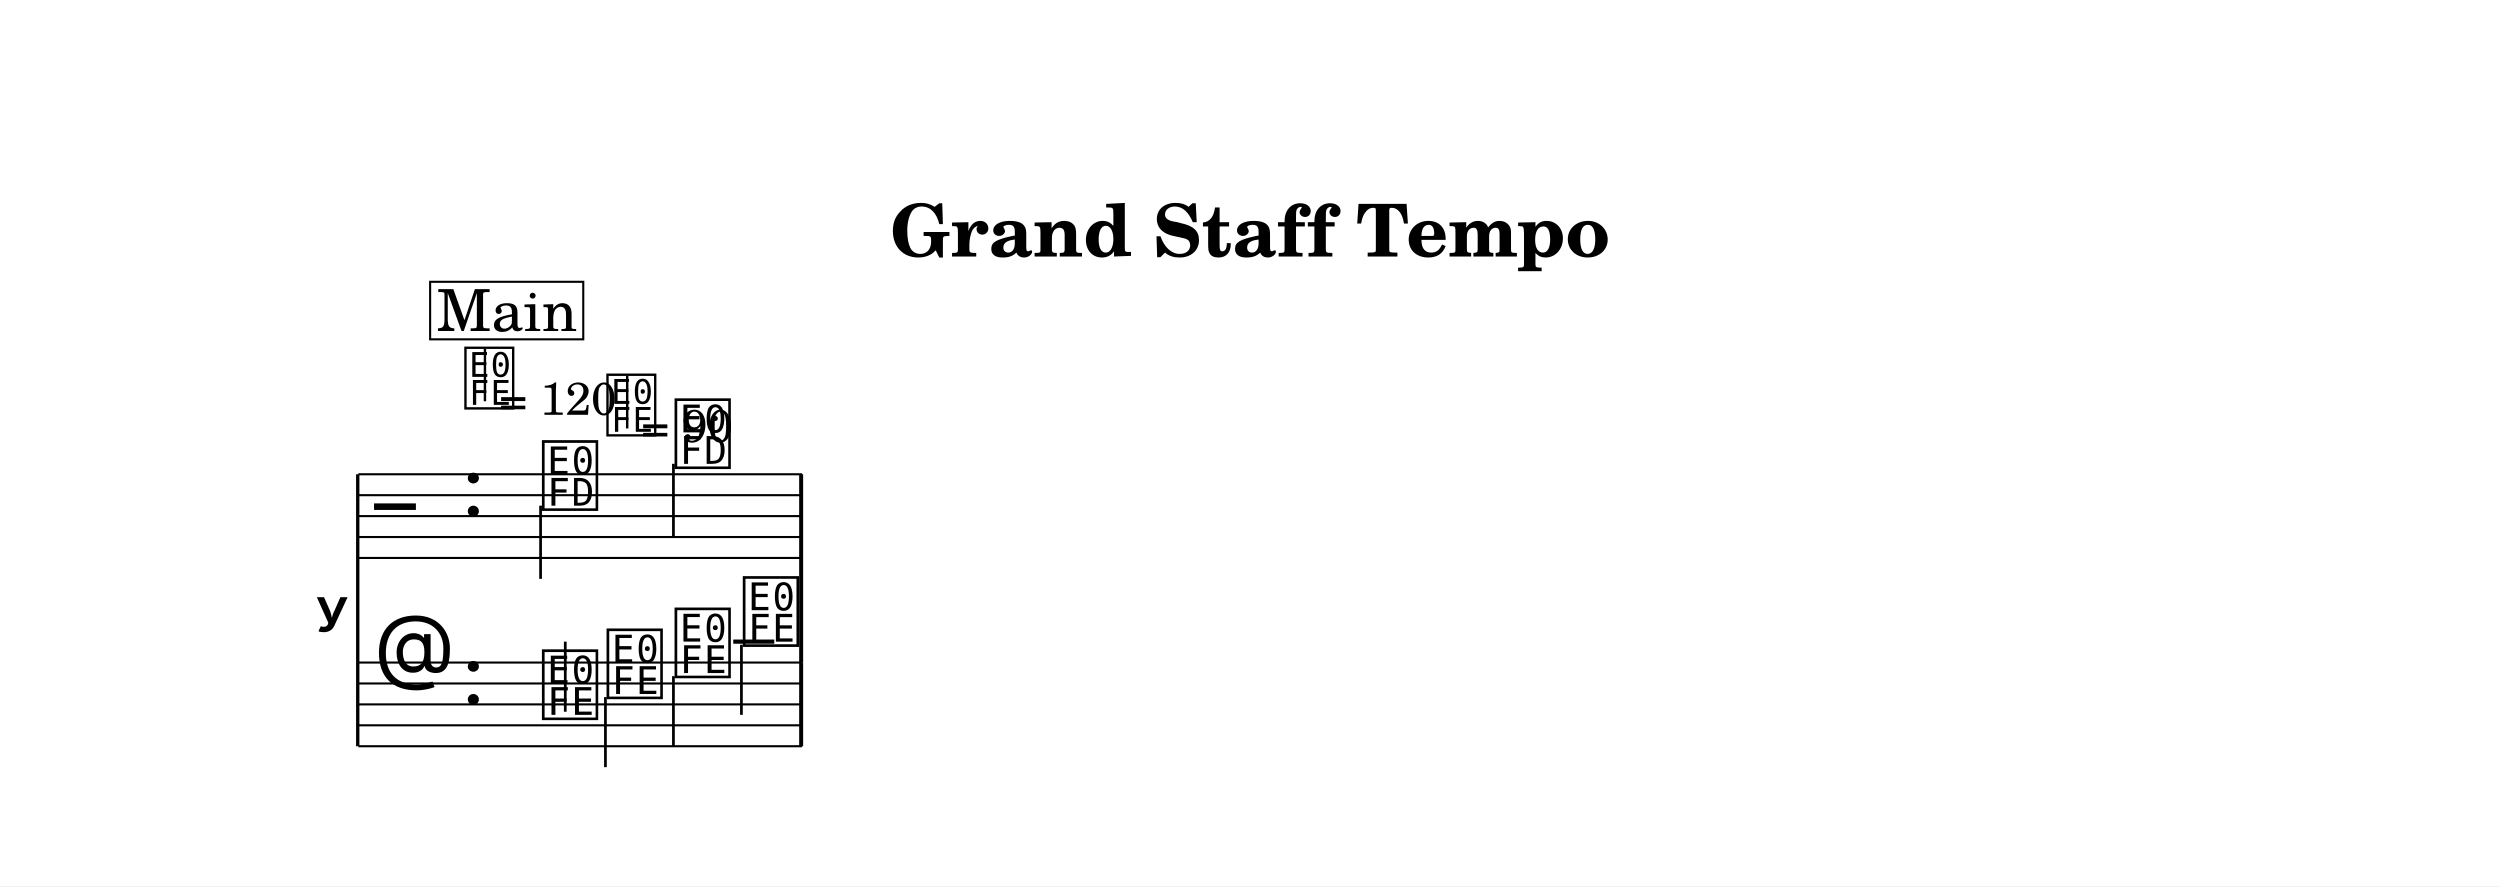
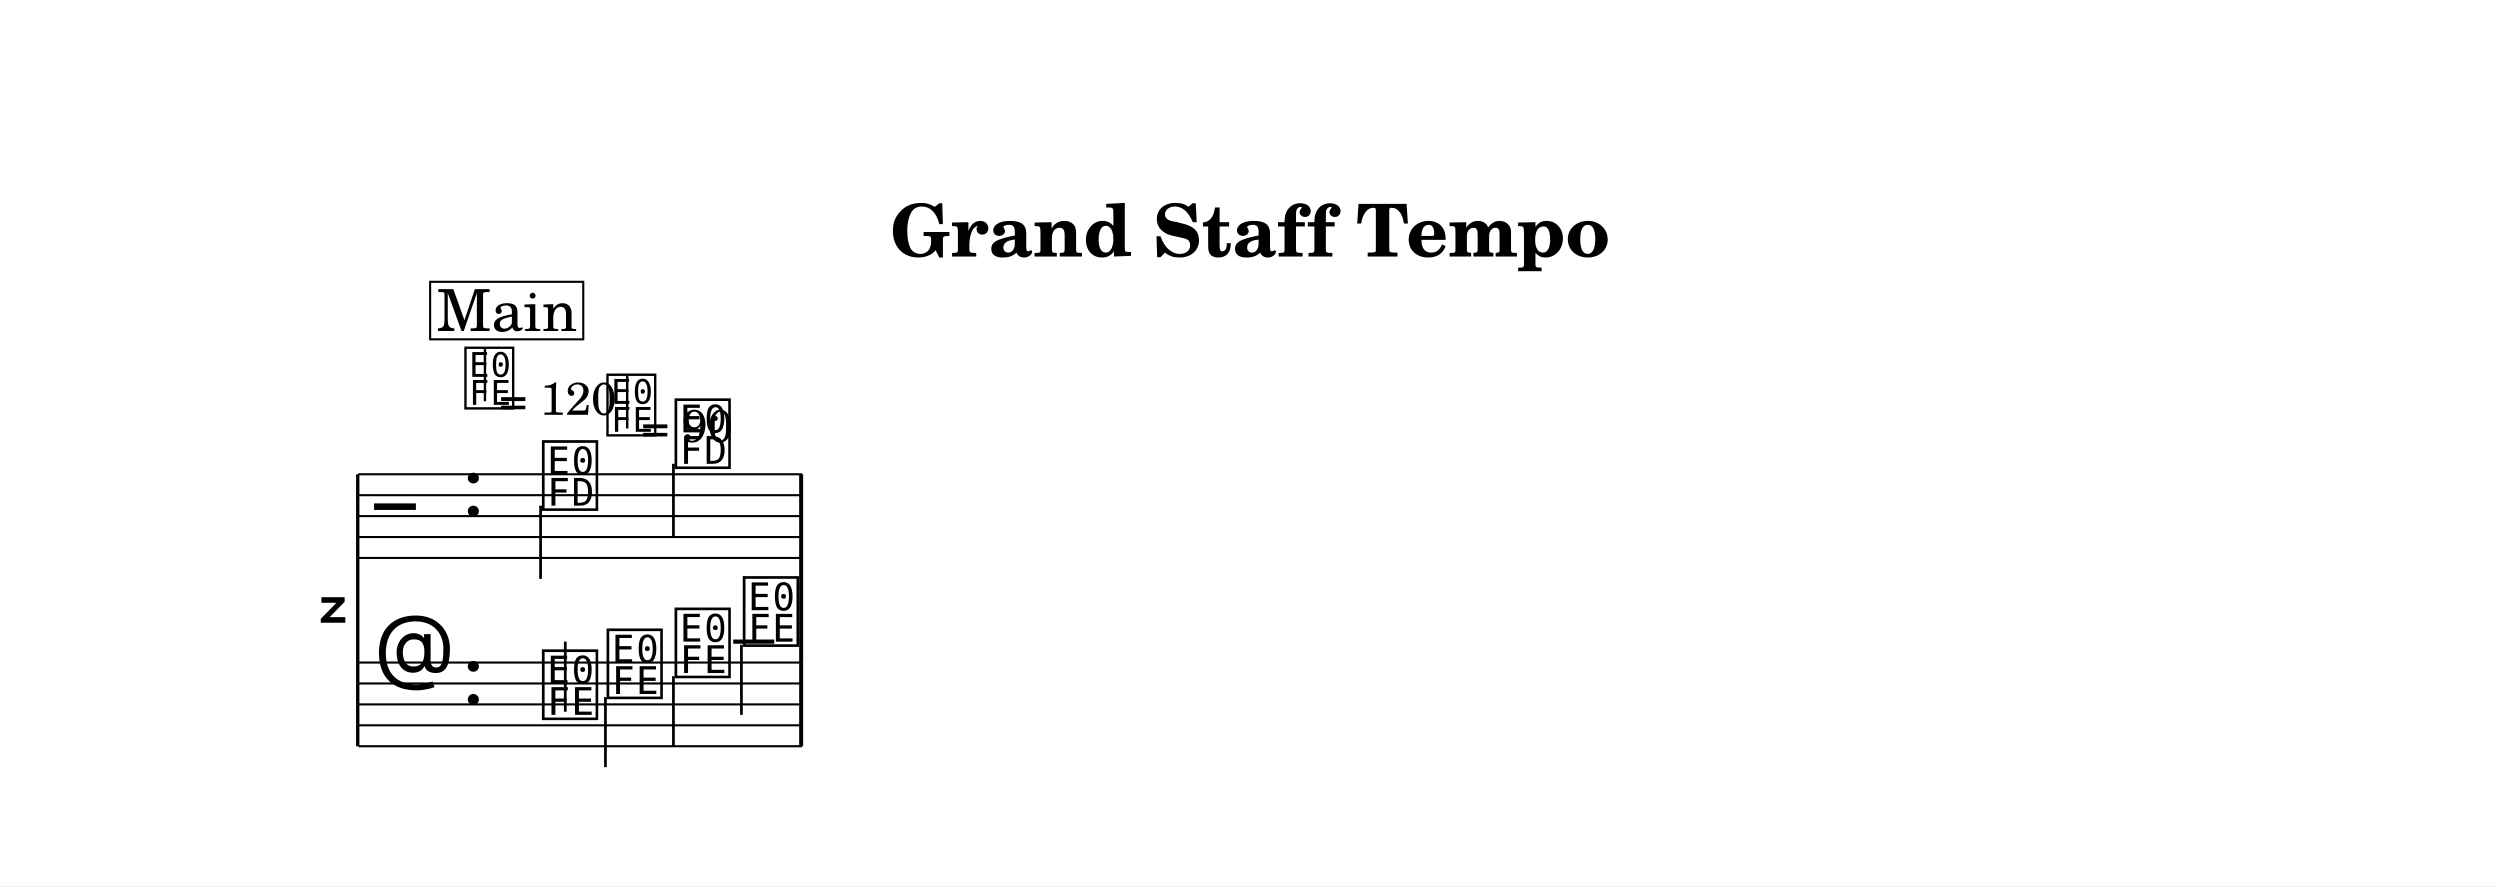
<svg xmlns="http://www.w3.org/2000/svg" width="1195.0" height="423.6" viewBox="0 0 119.50 42.36" font-family="TeX Gyre Schola, serif">
  <style>
  @font-face { font-family: 'Emmentaler'; src: local('Emmentaler'); }
  .music { font-family: 'Emmentaler', serif; }
</style>
  <rect x="0" y="0" width="119.50" height="42.36" fill="#FFFFFF" />
  <text x="59.75" y="12.26" font-size="3.49" font-weight="bold" text-anchor="middle" data-pos="403">Grand Staff Tempo</text>
  <g transform="translate(8.54,0.00) scale(1,1)">
-     <text x="8.18" y="29.17" font-size="4.00" font-family="Emmentaler-Brace" text-anchor="end"></text>
+     <text x="8.18" y="29.17" font-size="4.00" font-family="Emmentaler-Brace" text-anchor="end"></text>
    <line x1="8.56" y1="22.67" x2="8.56" y2="35.67" stroke="#000000" stroke-width="0.160" />
    <rect x="29.66" y="26.67" width="0.19" height="5.00" />
    <line x1="8.59" y1="22.67" x2="29.80" y2="22.67" stroke="#000000" stroke-width="0.100" />
    <line x1="8.59" y1="23.67" x2="29.80" y2="23.67" stroke="#000000" stroke-width="0.100" />
    <line x1="8.59" y1="24.67" x2="29.80" y2="24.67" stroke="#000000" stroke-width="0.100" />
    <line x1="8.59" y1="25.67" x2="29.80" y2="25.67" stroke="#000000" stroke-width="0.100" />
    <line x1="8.59" y1="26.67" x2="29.80" y2="26.67" stroke="#000000" stroke-width="0.100" />
    <text class="music" x="9.34" y="25.67" font-size="4.00" data-pos="467"></text>
    <text class="music" x="13.54" y="24.67" font-size="4.00" data-pos="438"></text>
    <text class="music" x="17.24" y="24.17" font-size="4.00" data-pos="546"></text>
    <line x1="17.30" y1="24.17" x2="17.30" y2="27.67" stroke="#000000" stroke-width="0.130" />
    <text class="music" x="23.58" y="22.17" font-size="4.00" data-pos="550"></text>
    <line x1="23.65" y1="22.17" x2="23.65" y2="25.67" stroke="#000000" stroke-width="0.130" />
    <rect x="29.66" y="22.67" width="0.19" height="4.00" data-pos="553" />
    <line x1="8.59" y1="31.67" x2="29.80" y2="31.67" stroke="#000000" stroke-width="0.100" />
    <line x1="8.59" y1="32.67" x2="29.80" y2="32.67" stroke="#000000" stroke-width="0.100" />
    <line x1="8.59" y1="33.67" x2="29.80" y2="33.67" stroke="#000000" stroke-width="0.100" />
    <line x1="8.59" y1="34.67" x2="29.80" y2="34.67" stroke="#000000" stroke-width="0.100" />
    <line x1="8.59" y1="35.67" x2="29.80" y2="35.67" stroke="#000000" stroke-width="0.100" />
    <text class="music" x="9.34" y="32.67" font-size="4.00" data-pos="500"></text>
    <text class="music" x="13.54" y="33.67" font-size="4.00" data-pos="438"></text>
    <line x1="26.51" y1="30.67" x2="28.47" y2="30.67" stroke="#000000" stroke-width="0.200" />
    <text class="music" x="17.24" y="34.17" font-size="4.00" data-pos="571"></text>
    <line x1="18.48" y1="34.02" x2="18.48" y2="30.67" stroke="#000000" stroke-width="0.130" />
    <text class="music" x="20.33" y="33.17" font-size="4.00" data-pos="583"></text>
    <line x1="20.40" y1="33.32" x2="20.40" y2="36.67" stroke="#000000" stroke-width="0.130" />
    <text class="music" x="23.58" y="32.17" font-size="4.00" data-pos="585"></text>
    <line x1="23.65" y1="32.32" x2="23.65" y2="35.67" stroke="#000000" stroke-width="0.130" />
    <text class="music" x="26.84" y="30.67" font-size="4.00" data-pos="587"></text>
    <line x1="26.90" y1="30.82" x2="26.90" y2="34.17" stroke="#000000" stroke-width="0.130" />
    <rect x="29.66" y="31.67" width="0.19" height="4.00" data-pos="589" />
    <text class="music" x="20.33" y="20.64" font-size="3.56" data-pos="580"></text>
    <line x1="21.44" y1="20.48" x2="21.44" y2="17.97" stroke="#000000" stroke-width="0.116" data-pos="580" />
    <text x="22.11" y="21.13" font-size="2.20" data-pos="580">= 90</text>
    <text class="music" x="13.54" y="19.35" font-size="3.56" data-pos="429"></text>
    <line x1="14.64" y1="19.18" x2="14.64" y2="16.67" stroke="#000000" stroke-width="0.116" data-pos="429" />
    <text x="15.32" y="19.83" font-size="2.20" data-pos="429">= 120</text>
    <rect x="12.02" y="13.47" width="7.32" height="2.75" fill="#FFFFFF" stroke="#000000" stroke-width="0.100" data-pos="517" />
    <text x="15.69" y="15.82" font-size="2.77" text-anchor="middle" data-pos="517">Main</text>
  </g>
</svg>
